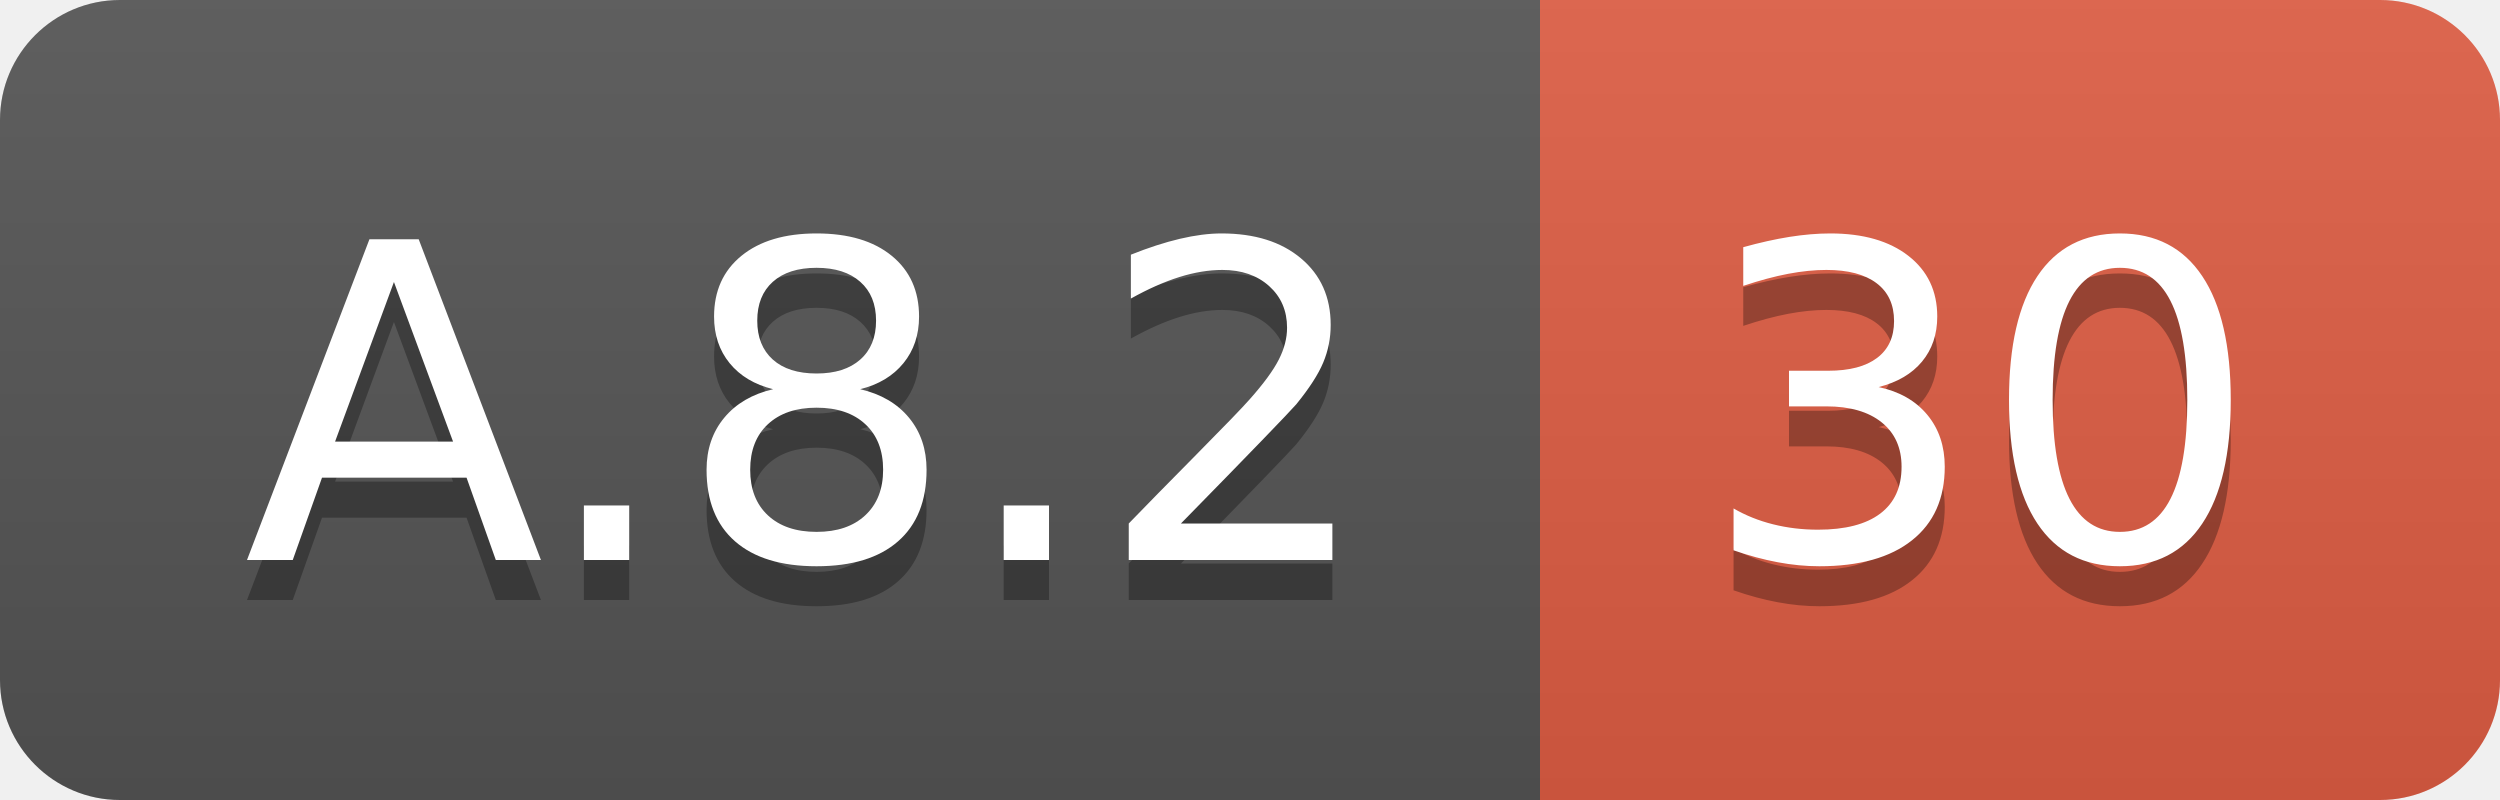
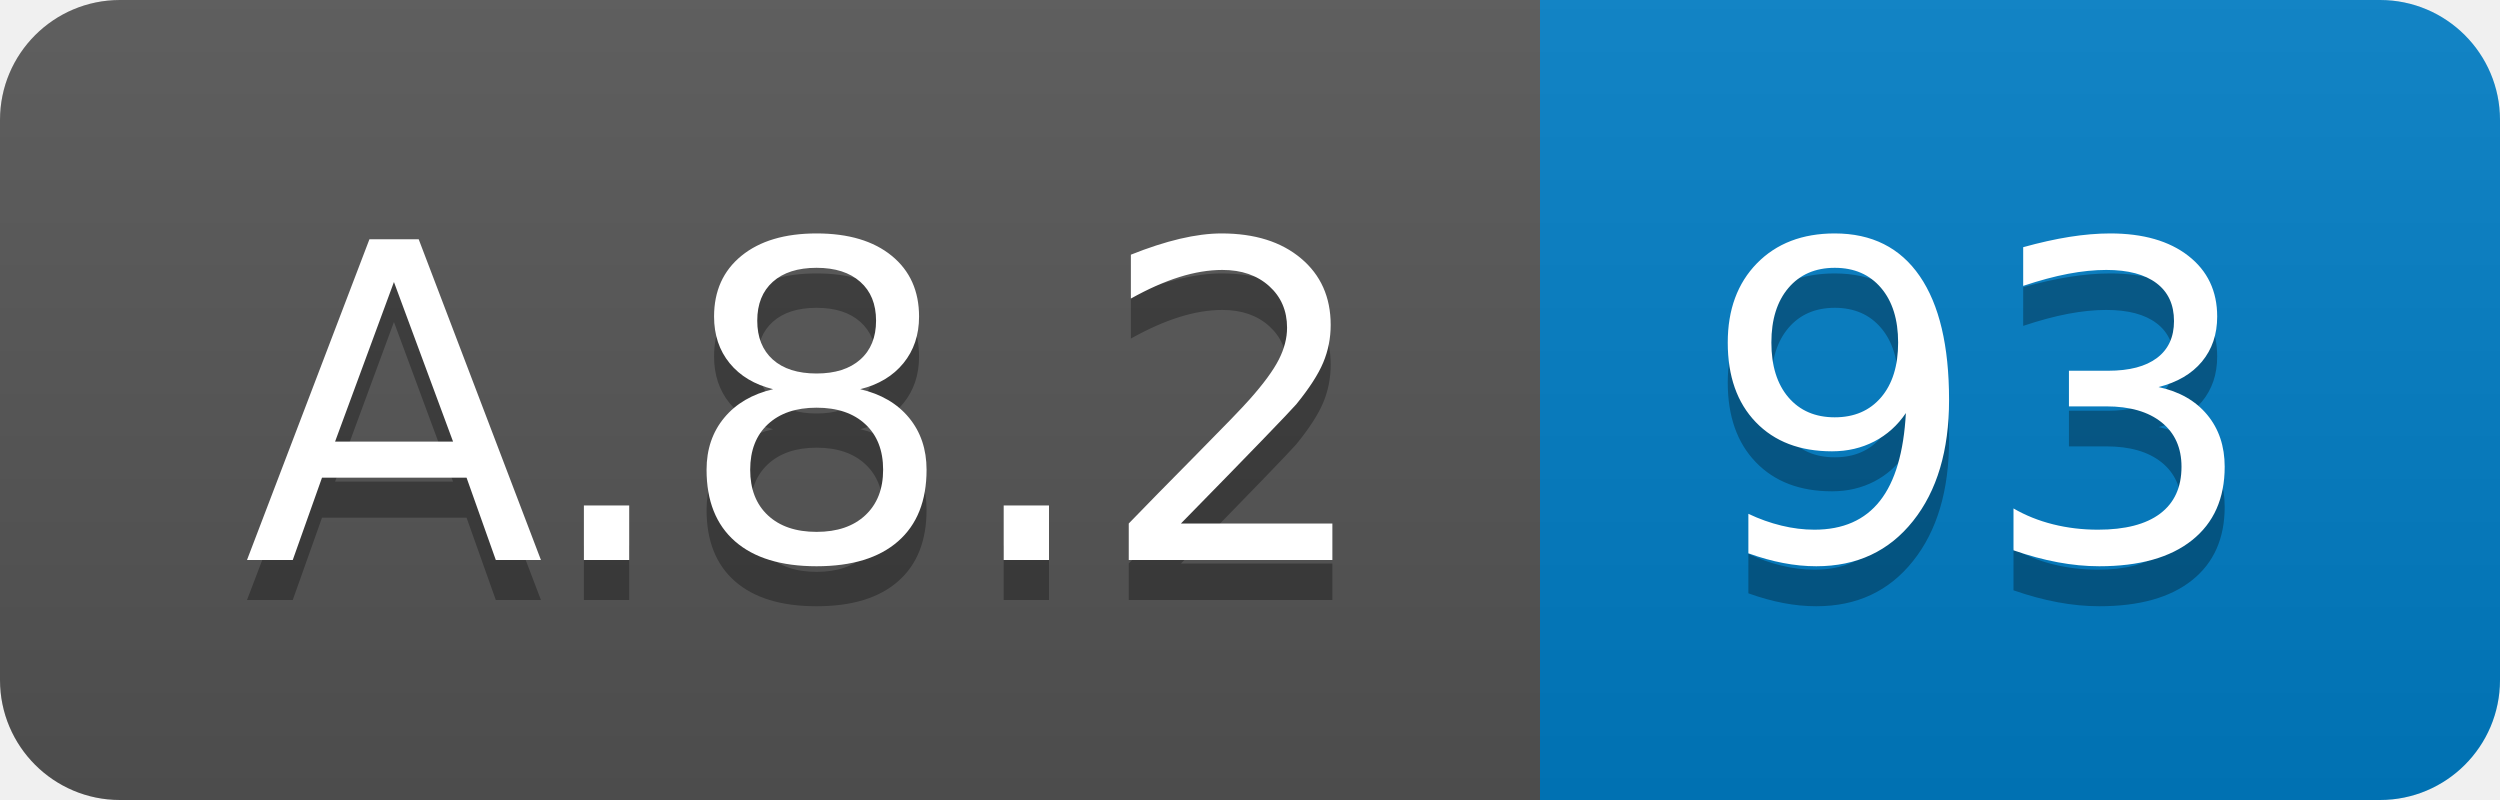
<svg xmlns="http://www.w3.org/2000/svg" width="62.5" height="20">
  <linearGradient id="smooth" x2="0" y2="100%">
    <stop offset="0" stop-color="#bbb" stop-opacity=".1" />
    <stop offset="1" stop-opacity=".1" />
  </linearGradient>
  <clipPath id="round">
    <rect width="62.5" height="20" rx="3" fill="#fff" />
  </clipPath>
  <g clip-path="url(#round)">
    <rect width="38.5" height="20" fill="#555" />
-     <rect x="38.5" width="24.0" height="20" fill="#e05d44" />
+     <rect x="38.5" width="24.0" height="20" fill="#007ec6" />
    <rect width="62.5" height="20" fill="url(#smooth)" />
  </g>
  <g fill="#fff" text-anchor="middle" font-family="DejaVu Sans,Verdana,Geneva,sans-serif" font-size="110">
    <text x="202.5" y="150" fill="#010101" fill-opacity=".3" transform="scale(0.1)" textLength="285.0" lengthAdjust="spacing">A.8.2</text>
    <text x="202.5" y="140" transform="scale(0.1)" textLength="285.0" lengthAdjust="spacing">A.8.2</text>
-     <text x="495.0" y="150" fill="#010101" fill-opacity=".3" transform="scale(0.1)" textLength="140.0" lengthAdjust="spacing">30</text>
-     <text x="495.0" y="140" transform="scale(0.1)" textLength="140.0" lengthAdjust="spacing">30</text>
+     <text x="495.0" y="150" fill="#010101" fill-opacity=".3" transform="scale(0.1)" textLength="140.0" lengthAdjust="spacing">93</text>
+     <text x="495.0" y="140" transform="scale(0.1)" textLength="140.0" lengthAdjust="spacing">93</text>
  </g>
</svg>
